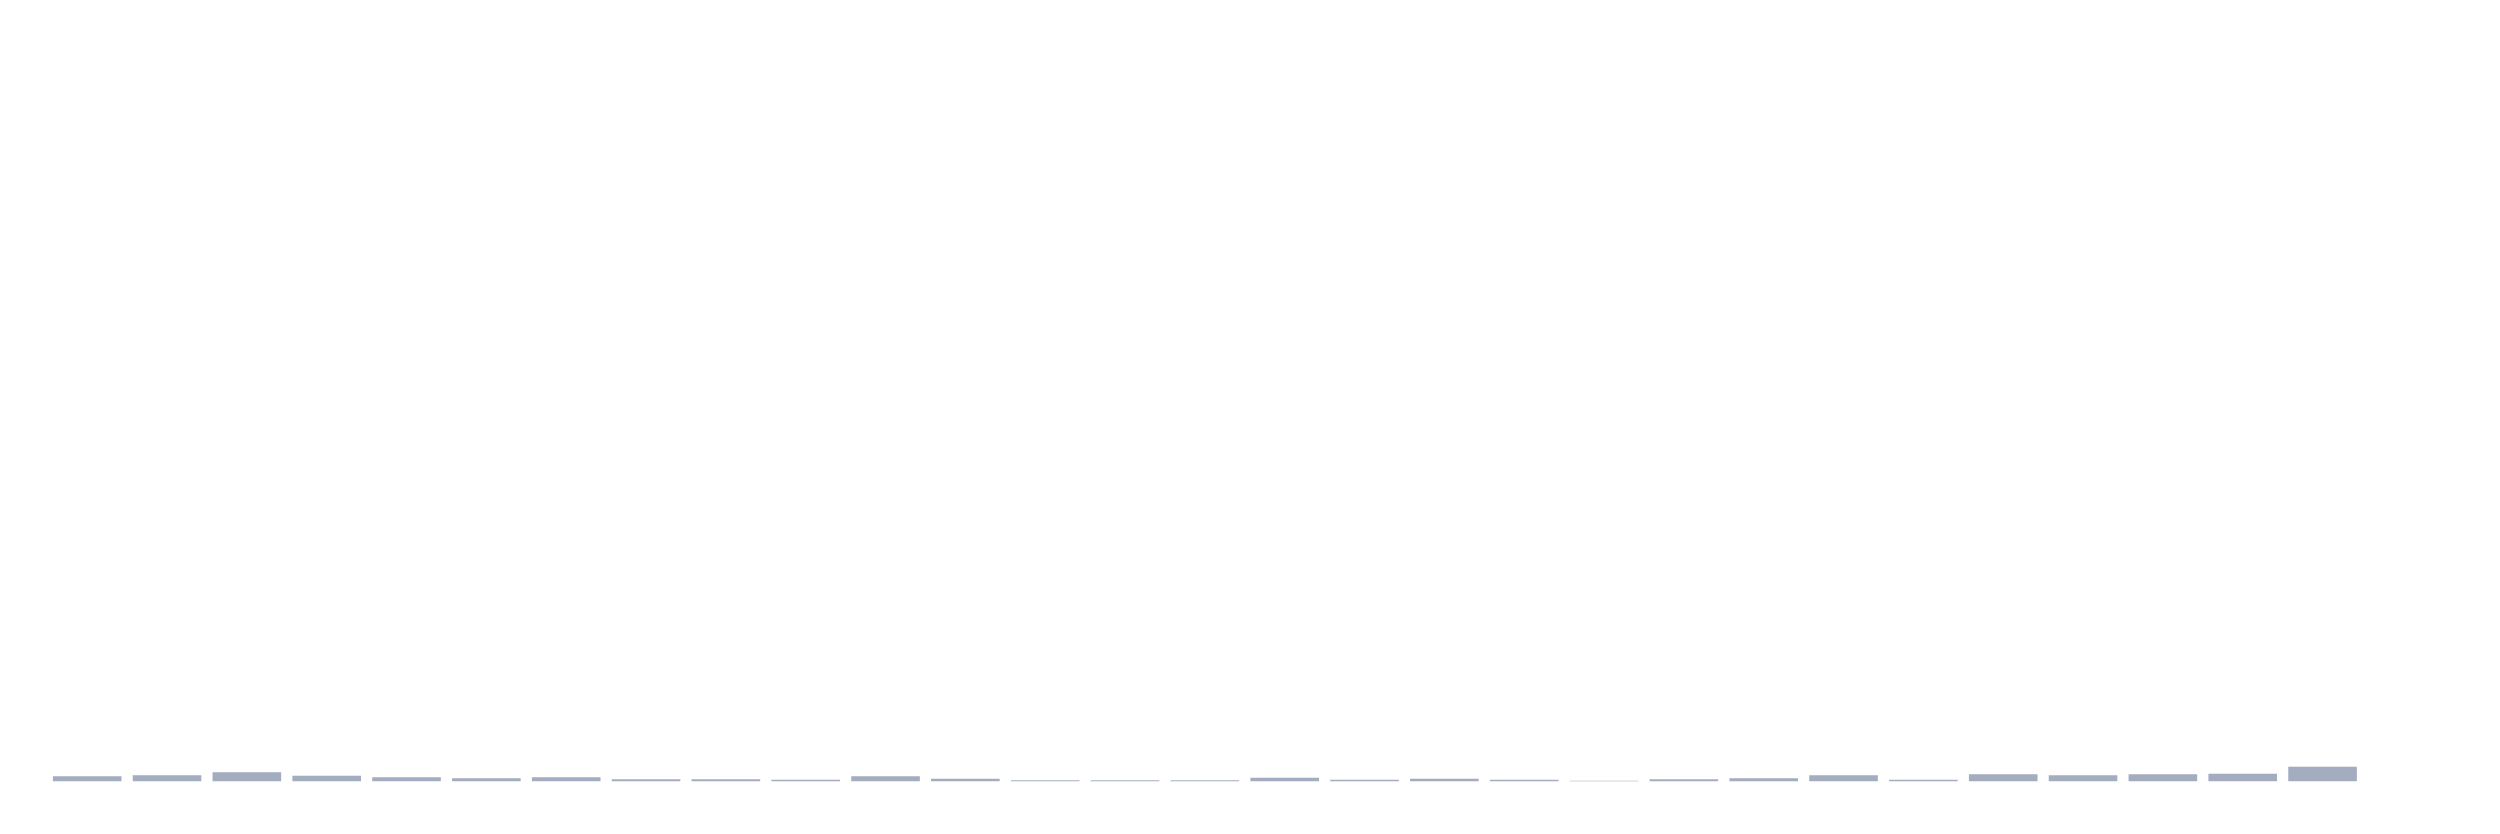
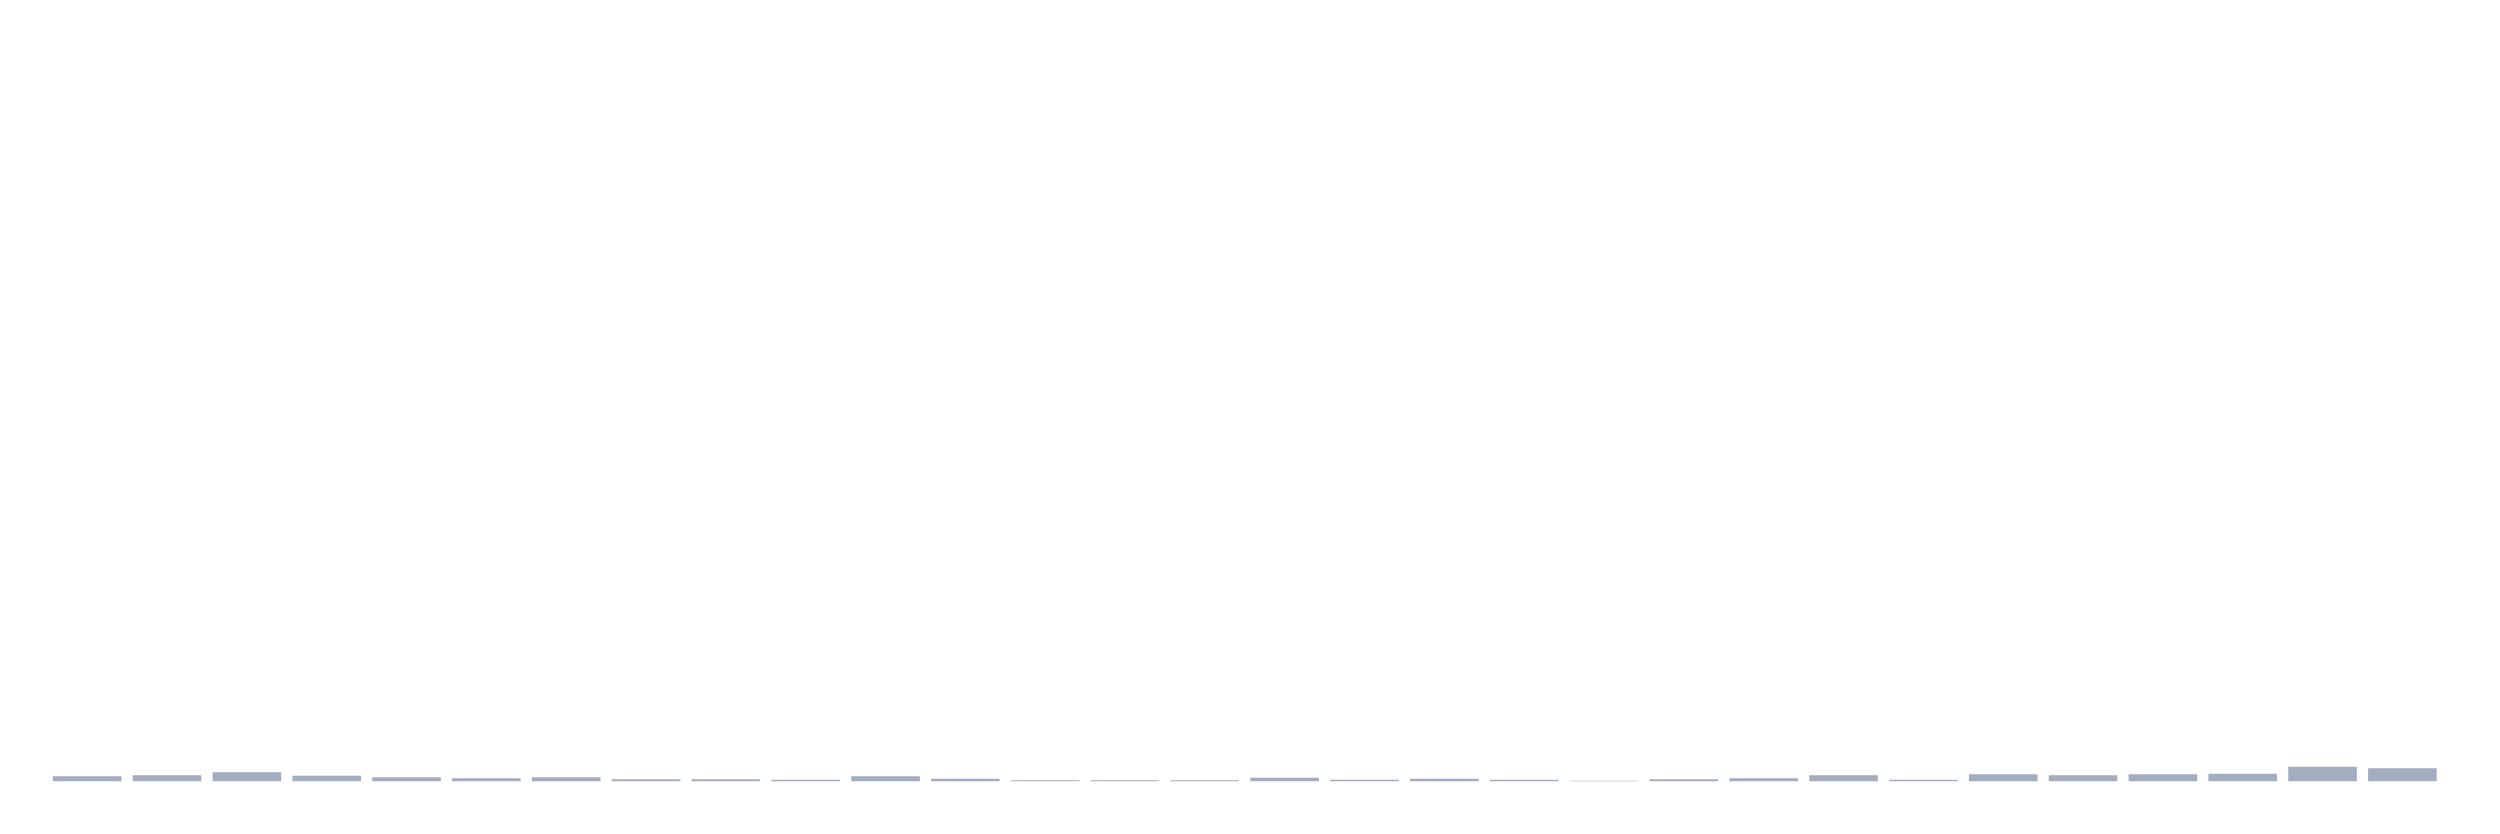
<svg xmlns="http://www.w3.org/2000/svg" viewBox="0 0 480 160">
  <g transform="translate(10,10)">
    <rect class="bar" x="0.153" width="13.175" y="139.037" height="0.963" fill="rgb(164,173,192)" />
    <rect class="bar" x="15.482" width="13.175" y="138.845" height="1.155" fill="rgb(164,173,192)" />
    <rect class="bar" x="30.81" width="13.175" y="138.267" height="1.733" fill="rgb(164,173,192)" />
    <rect class="bar" x="46.138" width="13.175" y="138.941" height="1.059" fill="rgb(164,173,192)" />
    <rect class="bar" x="61.466" width="13.175" y="139.23" height="0.77" fill="rgb(164,173,192)" />
    <rect class="bar" x="76.794" width="13.175" y="139.422" height="0.578" fill="rgb(164,173,192)" />
    <rect class="bar" x="92.123" width="13.175" y="139.23" height="0.77" fill="rgb(164,173,192)" />
    <rect class="bar" x="107.451" width="13.175" y="139.615" height="0.385" fill="rgb(164,173,192)" />
    <rect class="bar" x="122.779" width="13.175" y="139.615" height="0.385" fill="rgb(164,173,192)" />
    <rect class="bar" x="138.107" width="13.175" y="139.711" height="0.289" fill="rgb(164,173,192)" />
    <rect class="bar" x="153.436" width="13.175" y="139.037" height="0.963" fill="rgb(164,173,192)" />
    <rect class="bar" x="168.764" width="13.175" y="139.519" height="0.481" fill="rgb(164,173,192)" />
    <rect class="bar" x="184.092" width="13.175" y="139.807" height="0.193" fill="rgb(164,173,192)" />
    <rect class="bar" x="199.42" width="13.175" y="139.807" height="0.193" fill="rgb(164,173,192)" />
    <rect class="bar" x="214.748" width="13.175" y="139.807" height="0.193" fill="rgb(164,173,192)" />
    <rect class="bar" x="230.077" width="13.175" y="139.326" height="0.674" fill="rgb(164,173,192)" />
    <rect class="bar" x="245.405" width="13.175" y="139.711" height="0.289" fill="rgb(164,173,192)" />
    <rect class="bar" x="260.733" width="13.175" y="139.519" height="0.481" fill="rgb(164,173,192)" />
    <rect class="bar" x="276.061" width="13.175" y="139.711" height="0.289" fill="rgb(164,173,192)" />
    <rect class="bar" x="291.39" width="13.175" y="139.904" height="0.096" fill="rgb(164,173,192)" />
    <rect class="bar" x="306.718" width="13.175" y="139.615" height="0.385" fill="rgb(164,173,192)" />
    <rect class="bar" x="322.046" width="13.175" y="139.422" height="0.578" fill="rgb(164,173,192)" />
    <rect class="bar" x="337.374" width="13.175" y="138.845" height="1.155" fill="rgb(164,173,192)" />
    <rect class="bar" x="352.702" width="13.175" y="139.711" height="0.289" fill="rgb(164,173,192)" />
    <rect class="bar" x="368.031" width="13.175" y="138.652" height="1.348" fill="rgb(164,173,192)" />
    <rect class="bar" x="383.359" width="13.175" y="138.845" height="1.155" fill="rgb(164,173,192)" />
    <rect class="bar" x="398.687" width="13.175" y="138.652" height="1.348" fill="rgb(164,173,192)" />
    <rect class="bar" x="414.015" width="13.175" y="138.556" height="1.444" fill="rgb(164,173,192)" />
    <rect class="bar" x="429.344" width="13.175" y="137.208" height="2.792" fill="rgb(164,173,192)" />
-     <rect class="bar" x="444.672" width="13.175" y="140" height="0" fill="rgb(164,173,192)" />
+     <rect class="bar" x="444.672" width="13.175" y="137.497" height="2.503" fill="rgb(164,173,192)" />
  </g>
</svg>
